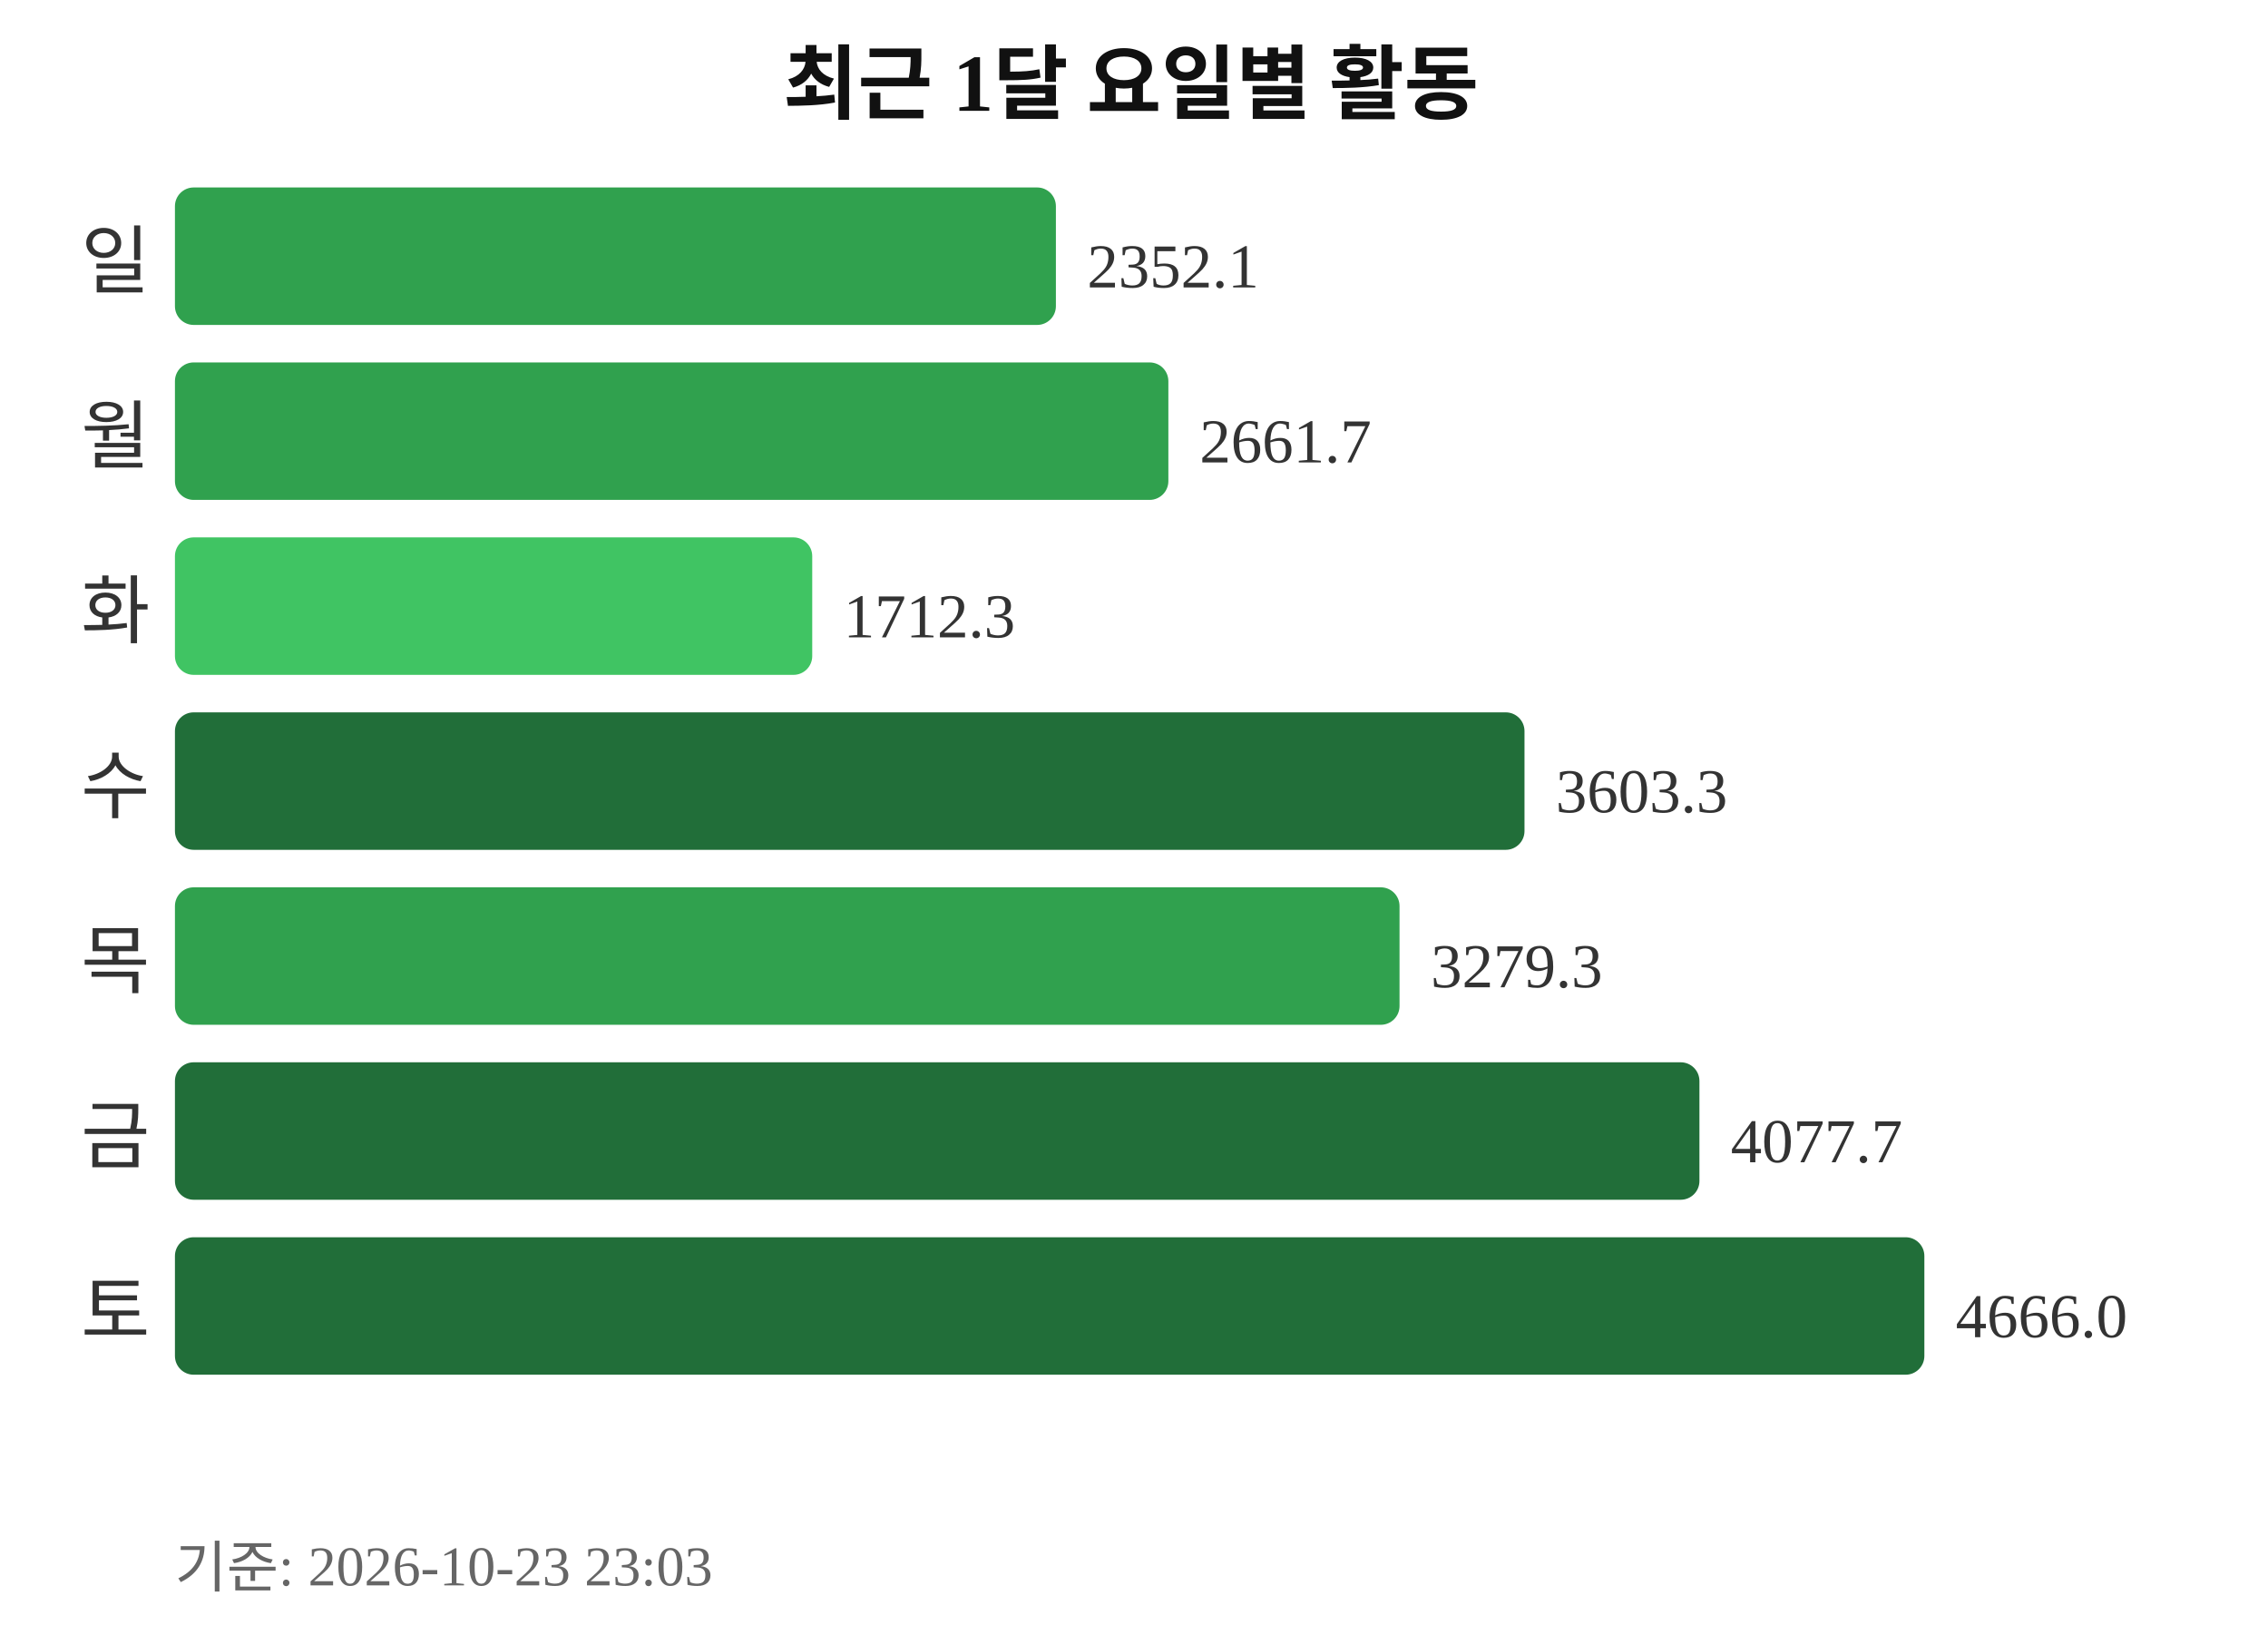
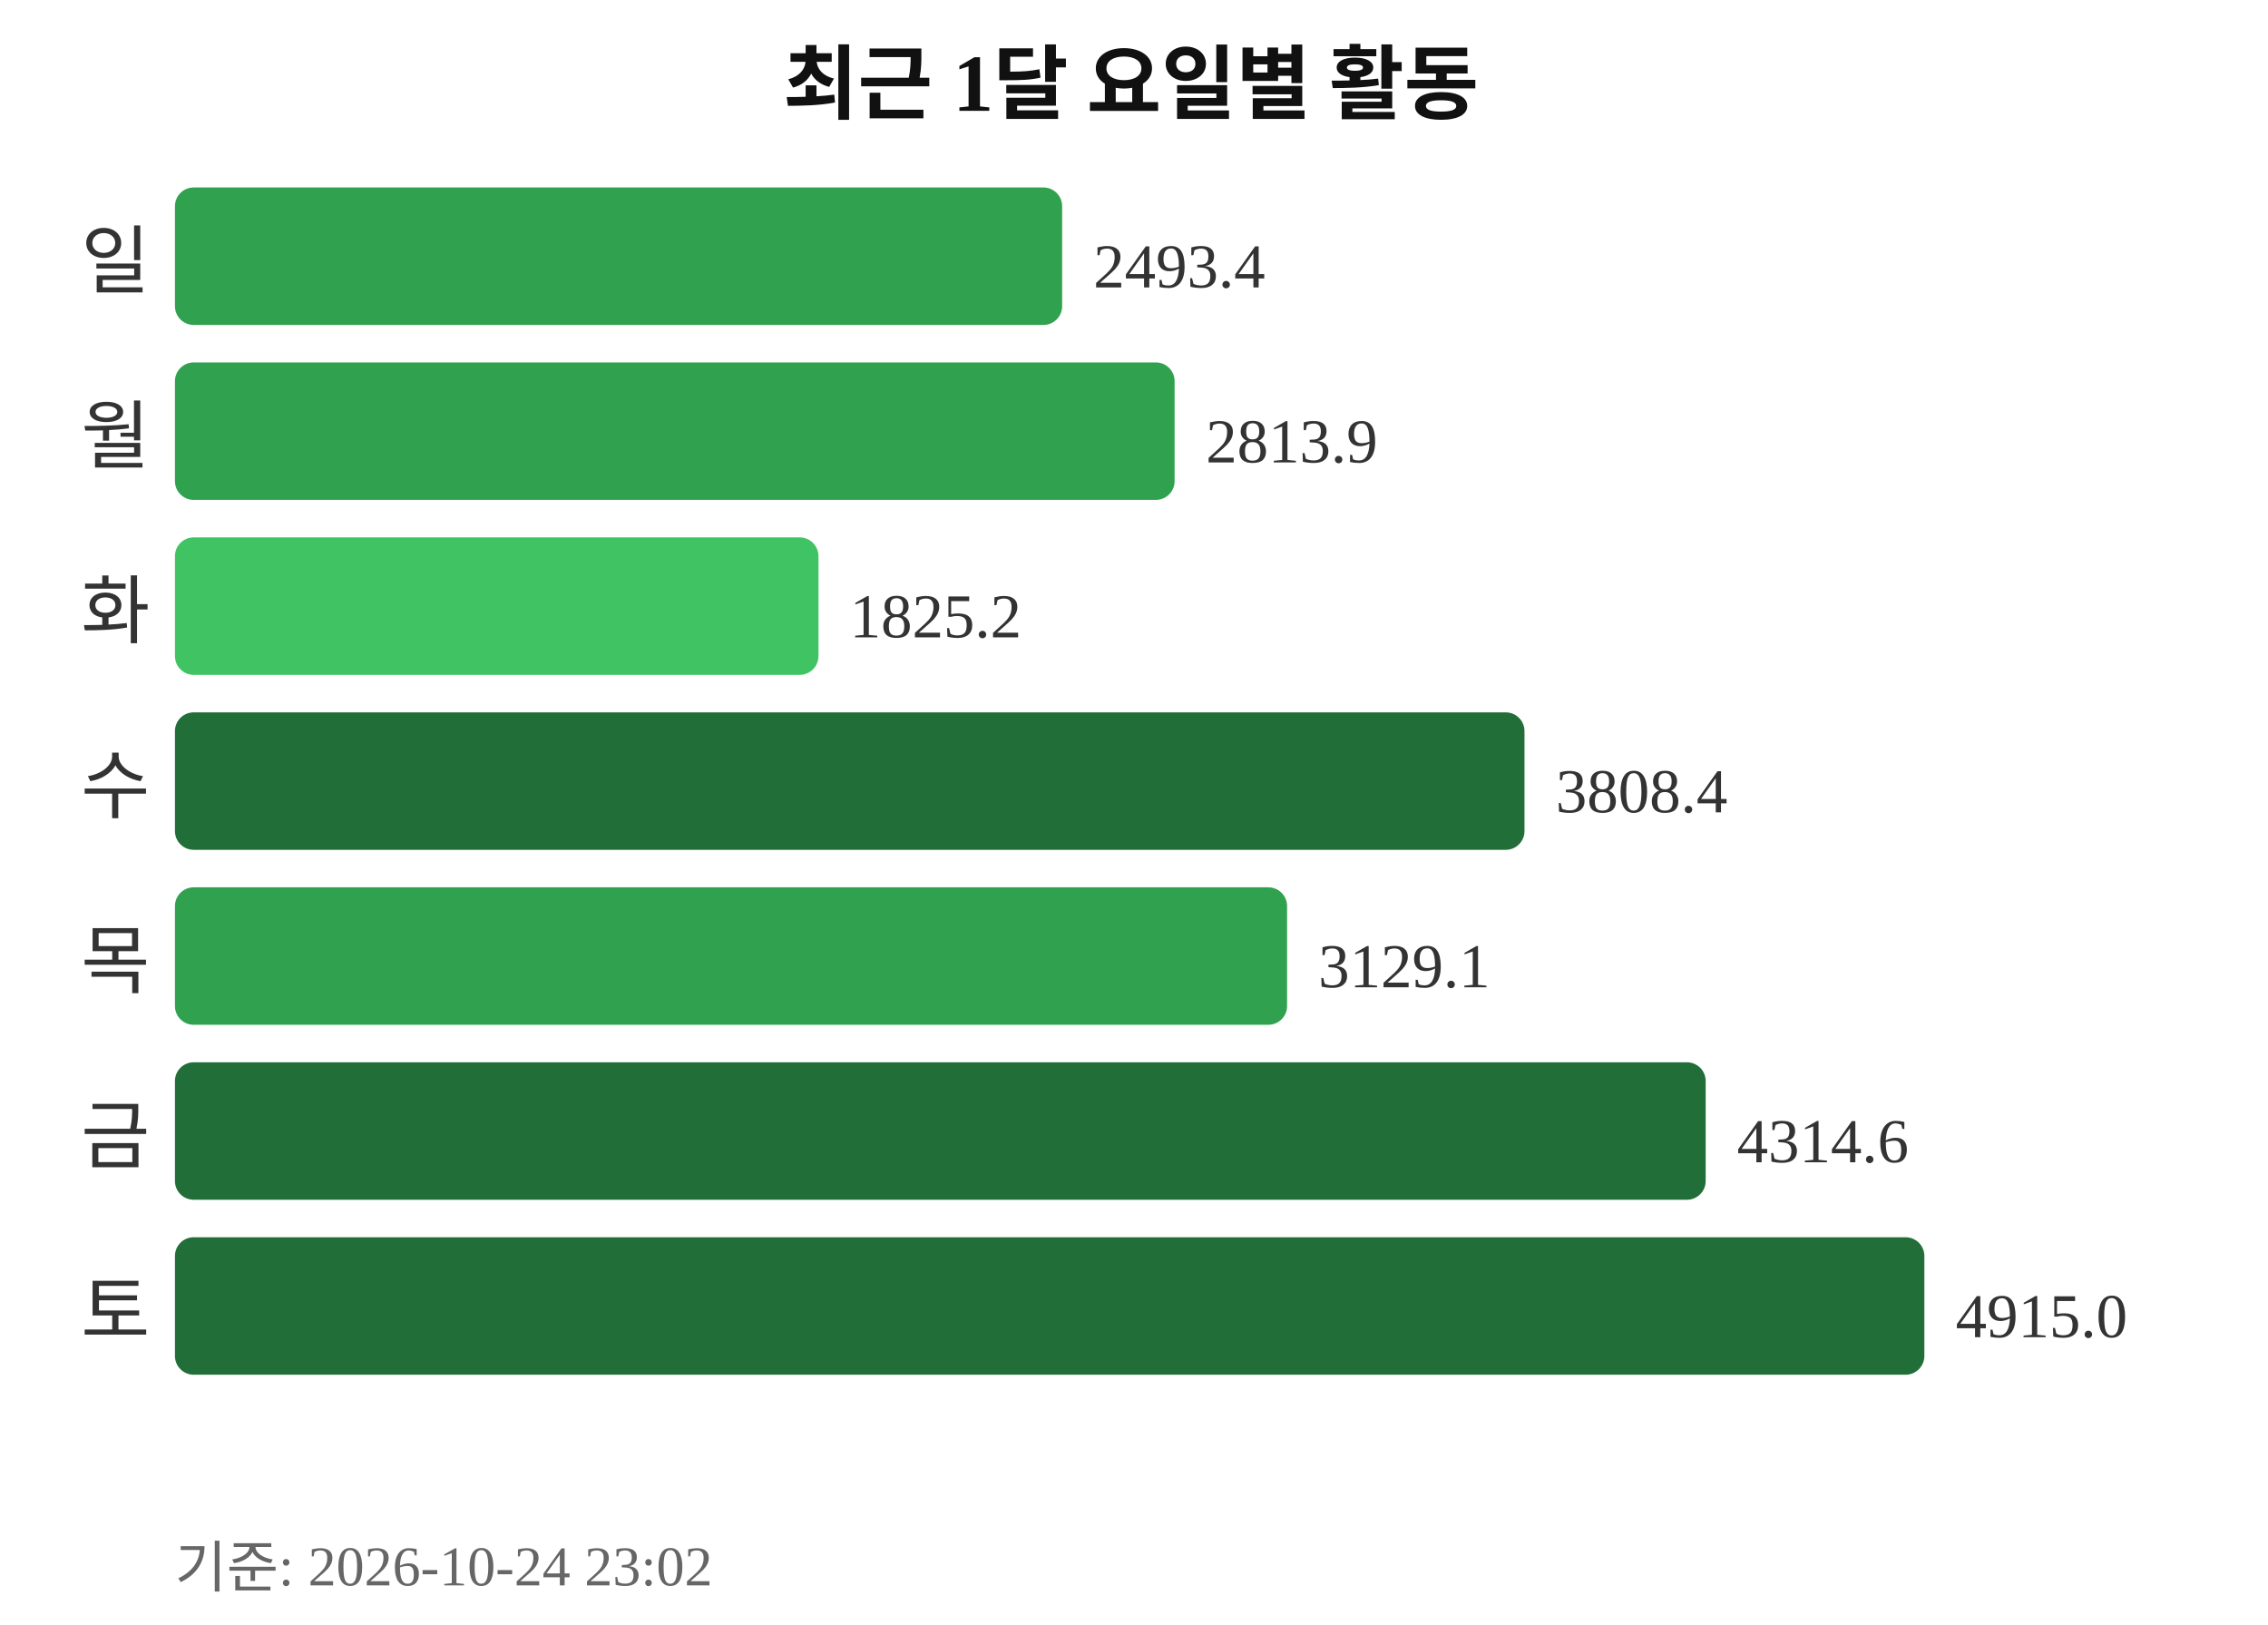
<svg xmlns="http://www.w3.org/2000/svg" width="363" height="260">
  <text x="181" y="18" text-anchor="middle" font-size="13" font-weight="bold" fill="#111111">최근 1달 요일별 활동</text>
  <text x="24" y="46" text-anchor="end" font-size="12" fill="#333333">일</text>
-   <rect x="28" y="30" width="141" height="22" rx="3" fill="#30a14e" />
-   <text x="174" y="46" font-size="10" fill="#333333">2352.1</text>
+   <rect x="28" y="30" width="142" height="22" rx="3" fill="#30a14e" />
+   <text x="175" y="46" font-size="10" fill="#333333">2493.4</text>
  <text x="24" y="74" text-anchor="end" font-size="12" fill="#333333">월</text>
-   <rect x="28" y="58" width="159" height="22" rx="3" fill="#30a14e" />
-   <text x="192" y="74" font-size="10" fill="#333333">2661.7</text>
+   <rect x="28" y="58" width="160" height="22" rx="3" fill="#30a14e" />
+   <text x="193" y="74" font-size="10" fill="#333333">2813.9</text>
  <text x="24" y="102" text-anchor="end" font-size="12" fill="#333333">화</text>
-   <rect x="28" y="86" width="102" height="22" rx="3" fill="#40c463" />
-   <text x="135" y="102" font-size="10" fill="#333333">1712.3</text>
+   <rect x="28" y="86" width="103" height="22" rx="3" fill="#40c463" />
+   <text x="136" y="102" font-size="10" fill="#333333">1825.2</text>
  <text x="24" y="130" text-anchor="end" font-size="12" fill="#333333">수</text>
  <rect x="28" y="114" width="216" height="22" rx="3" fill="#216e39" />
-   <text x="249" y="130" font-size="10" fill="#333333">3603.3</text>
+   <text x="249" y="130" font-size="10" fill="#333333">3808.4</text>
  <text x="24" y="158" text-anchor="end" font-size="12" fill="#333333">목</text>
-   <rect x="28" y="142" width="196" height="22" rx="3" fill="#30a14e" />
-   <text x="229" y="158" font-size="10" fill="#333333">3279.3</text>
+   <rect x="28" y="142" width="178" height="22" rx="3" fill="#30a14e" />
+   <text x="211" y="158" font-size="10" fill="#333333">3129.1</text>
  <text x="24" y="186" text-anchor="end" font-size="12" fill="#333333">금</text>
-   <rect x="28" y="170" width="244" height="22" rx="3" fill="#216e39" />
-   <text x="277" y="186" font-size="10" fill="#333333">4077.7</text>
+   <rect x="28" y="170" width="245" height="22" rx="3" fill="#216e39" />
+   <text x="278" y="186" font-size="10" fill="#333333">4314.6</text>
  <text x="24" y="214" text-anchor="end" font-size="12" fill="#333333">토</text>
  <rect x="28" y="198" width="280" height="22" rx="3" fill="#216e39" />
-   <text x="313" y="214" font-size="10" fill="#333333">4666.0</text>
-   <text x="28" y="254" font-size="9" fill="#666666">기준: 2026-10-23 23:03</text>
+   <text x="313" y="214" font-size="10" fill="#333333">4915.0</text>
+   <text x="28" y="254" font-size="9" fill="#666666">기준: 2026-10-24 23:02</text>
</svg>
